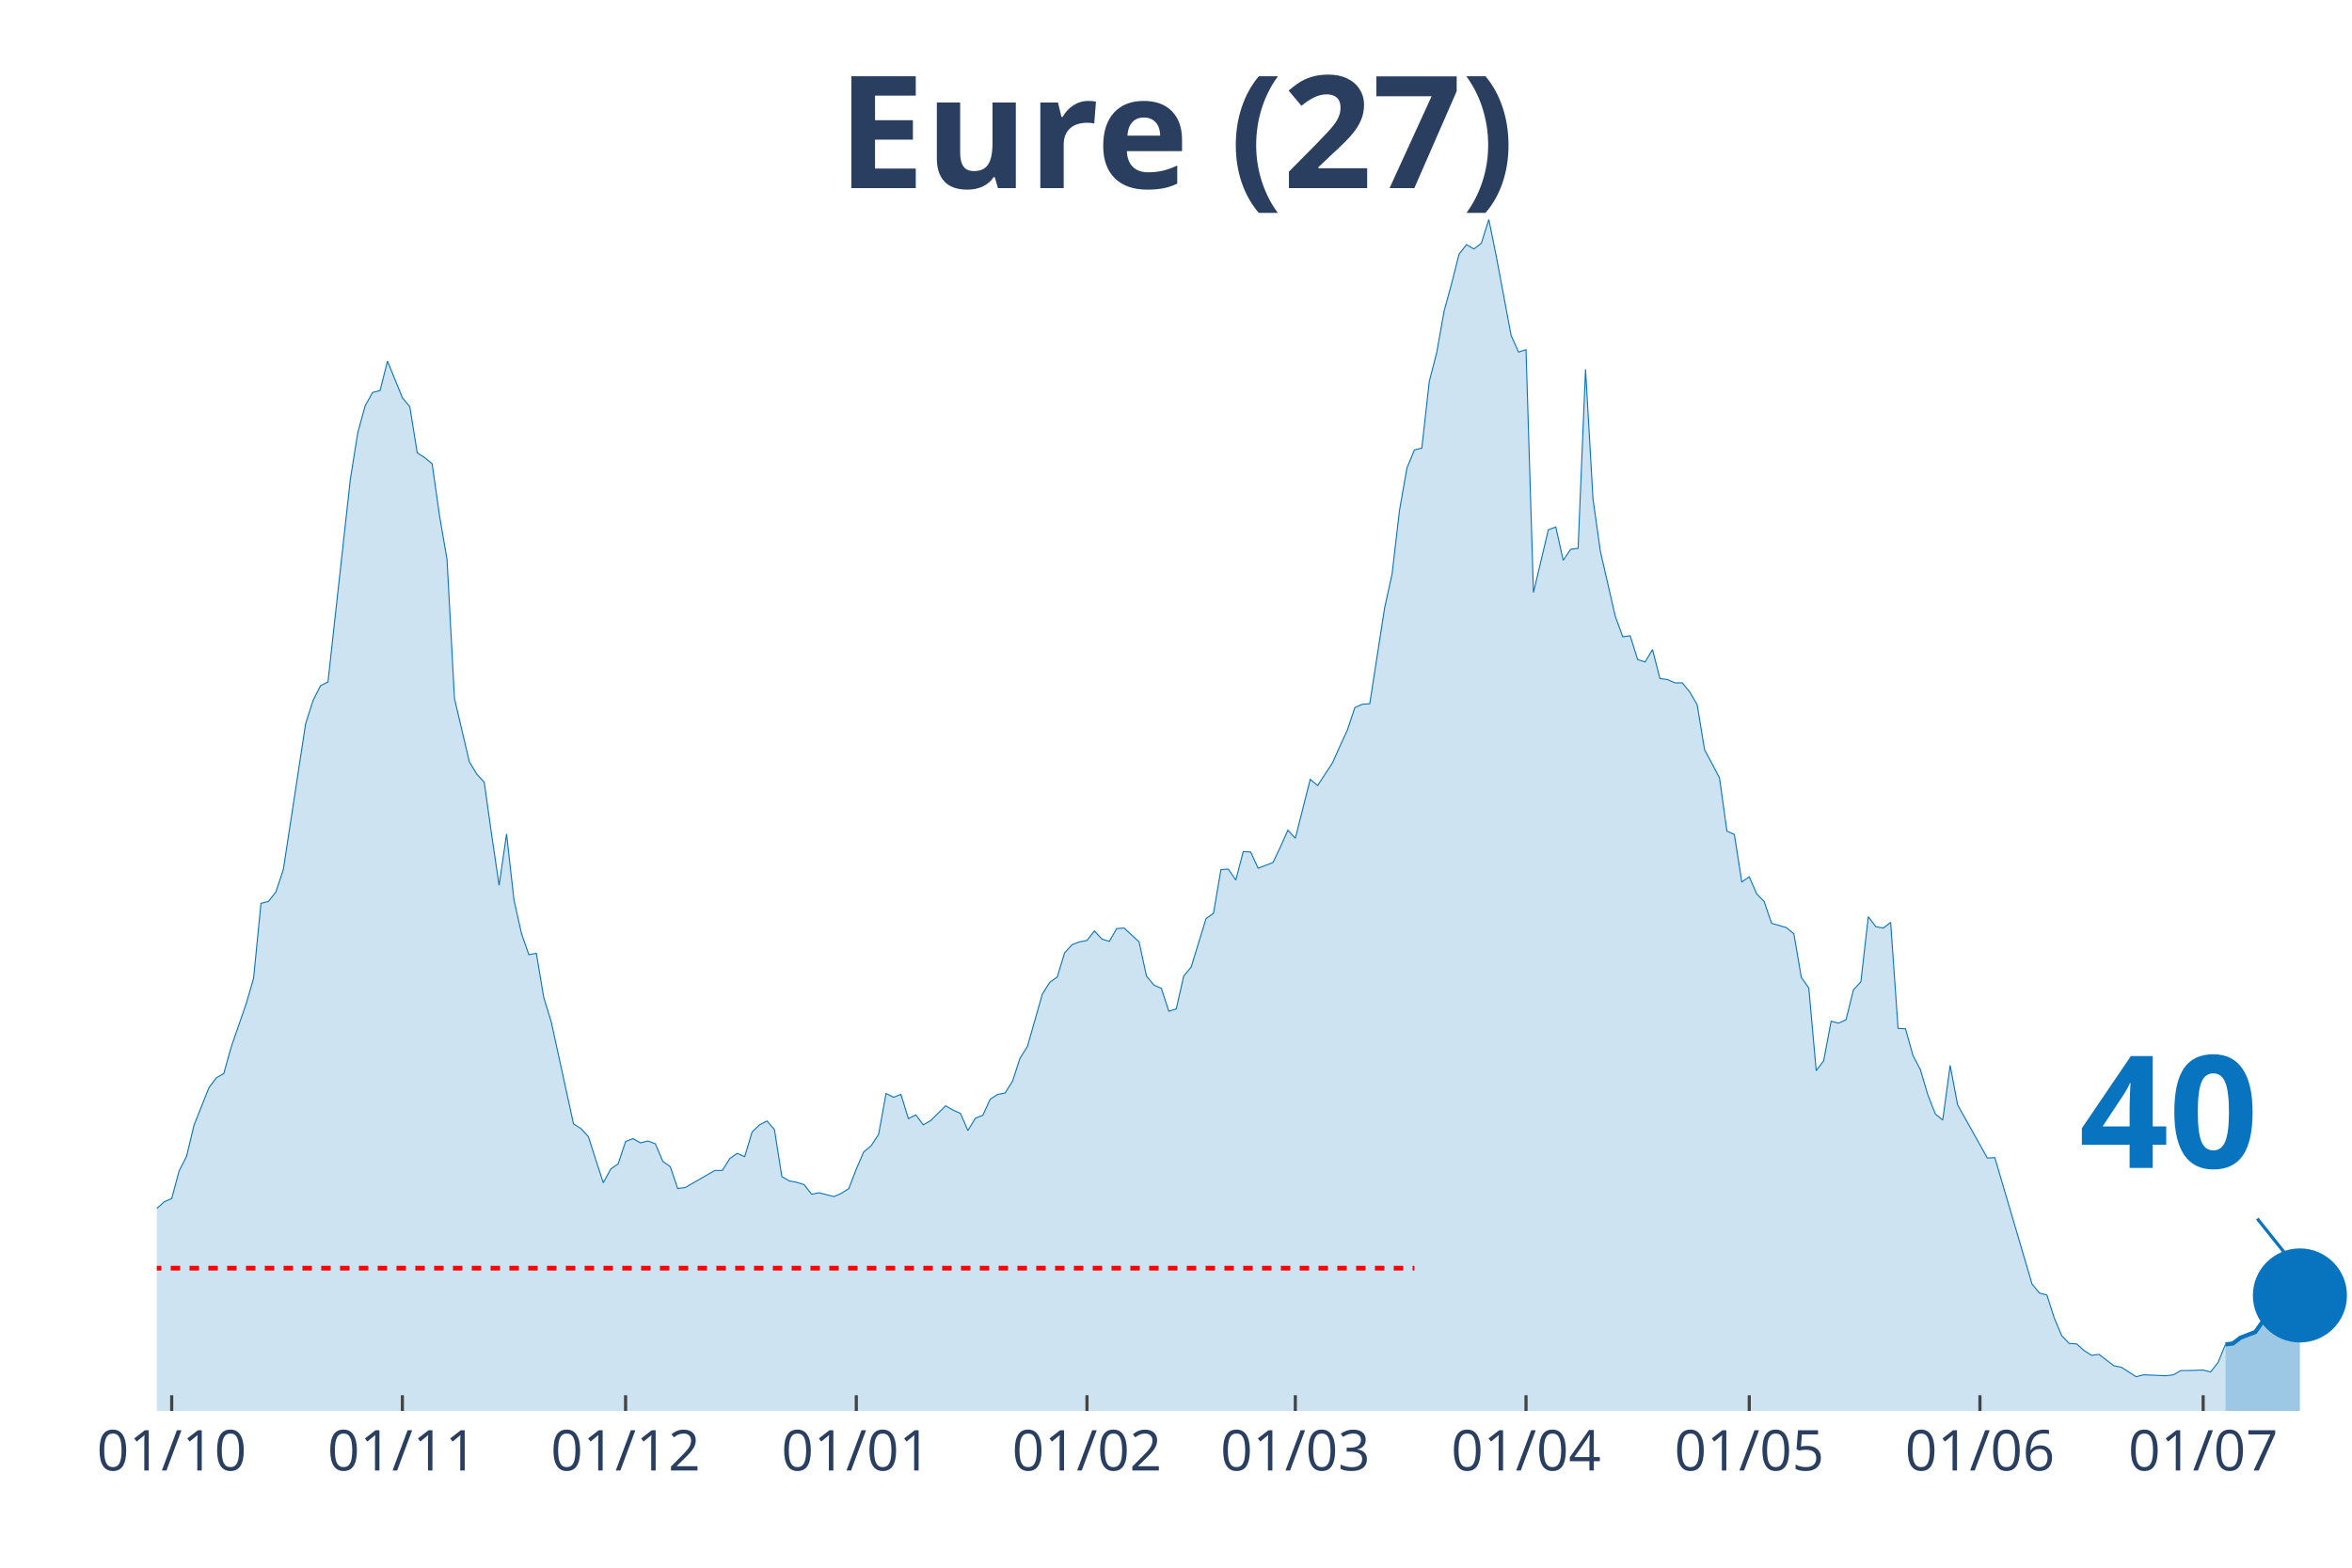
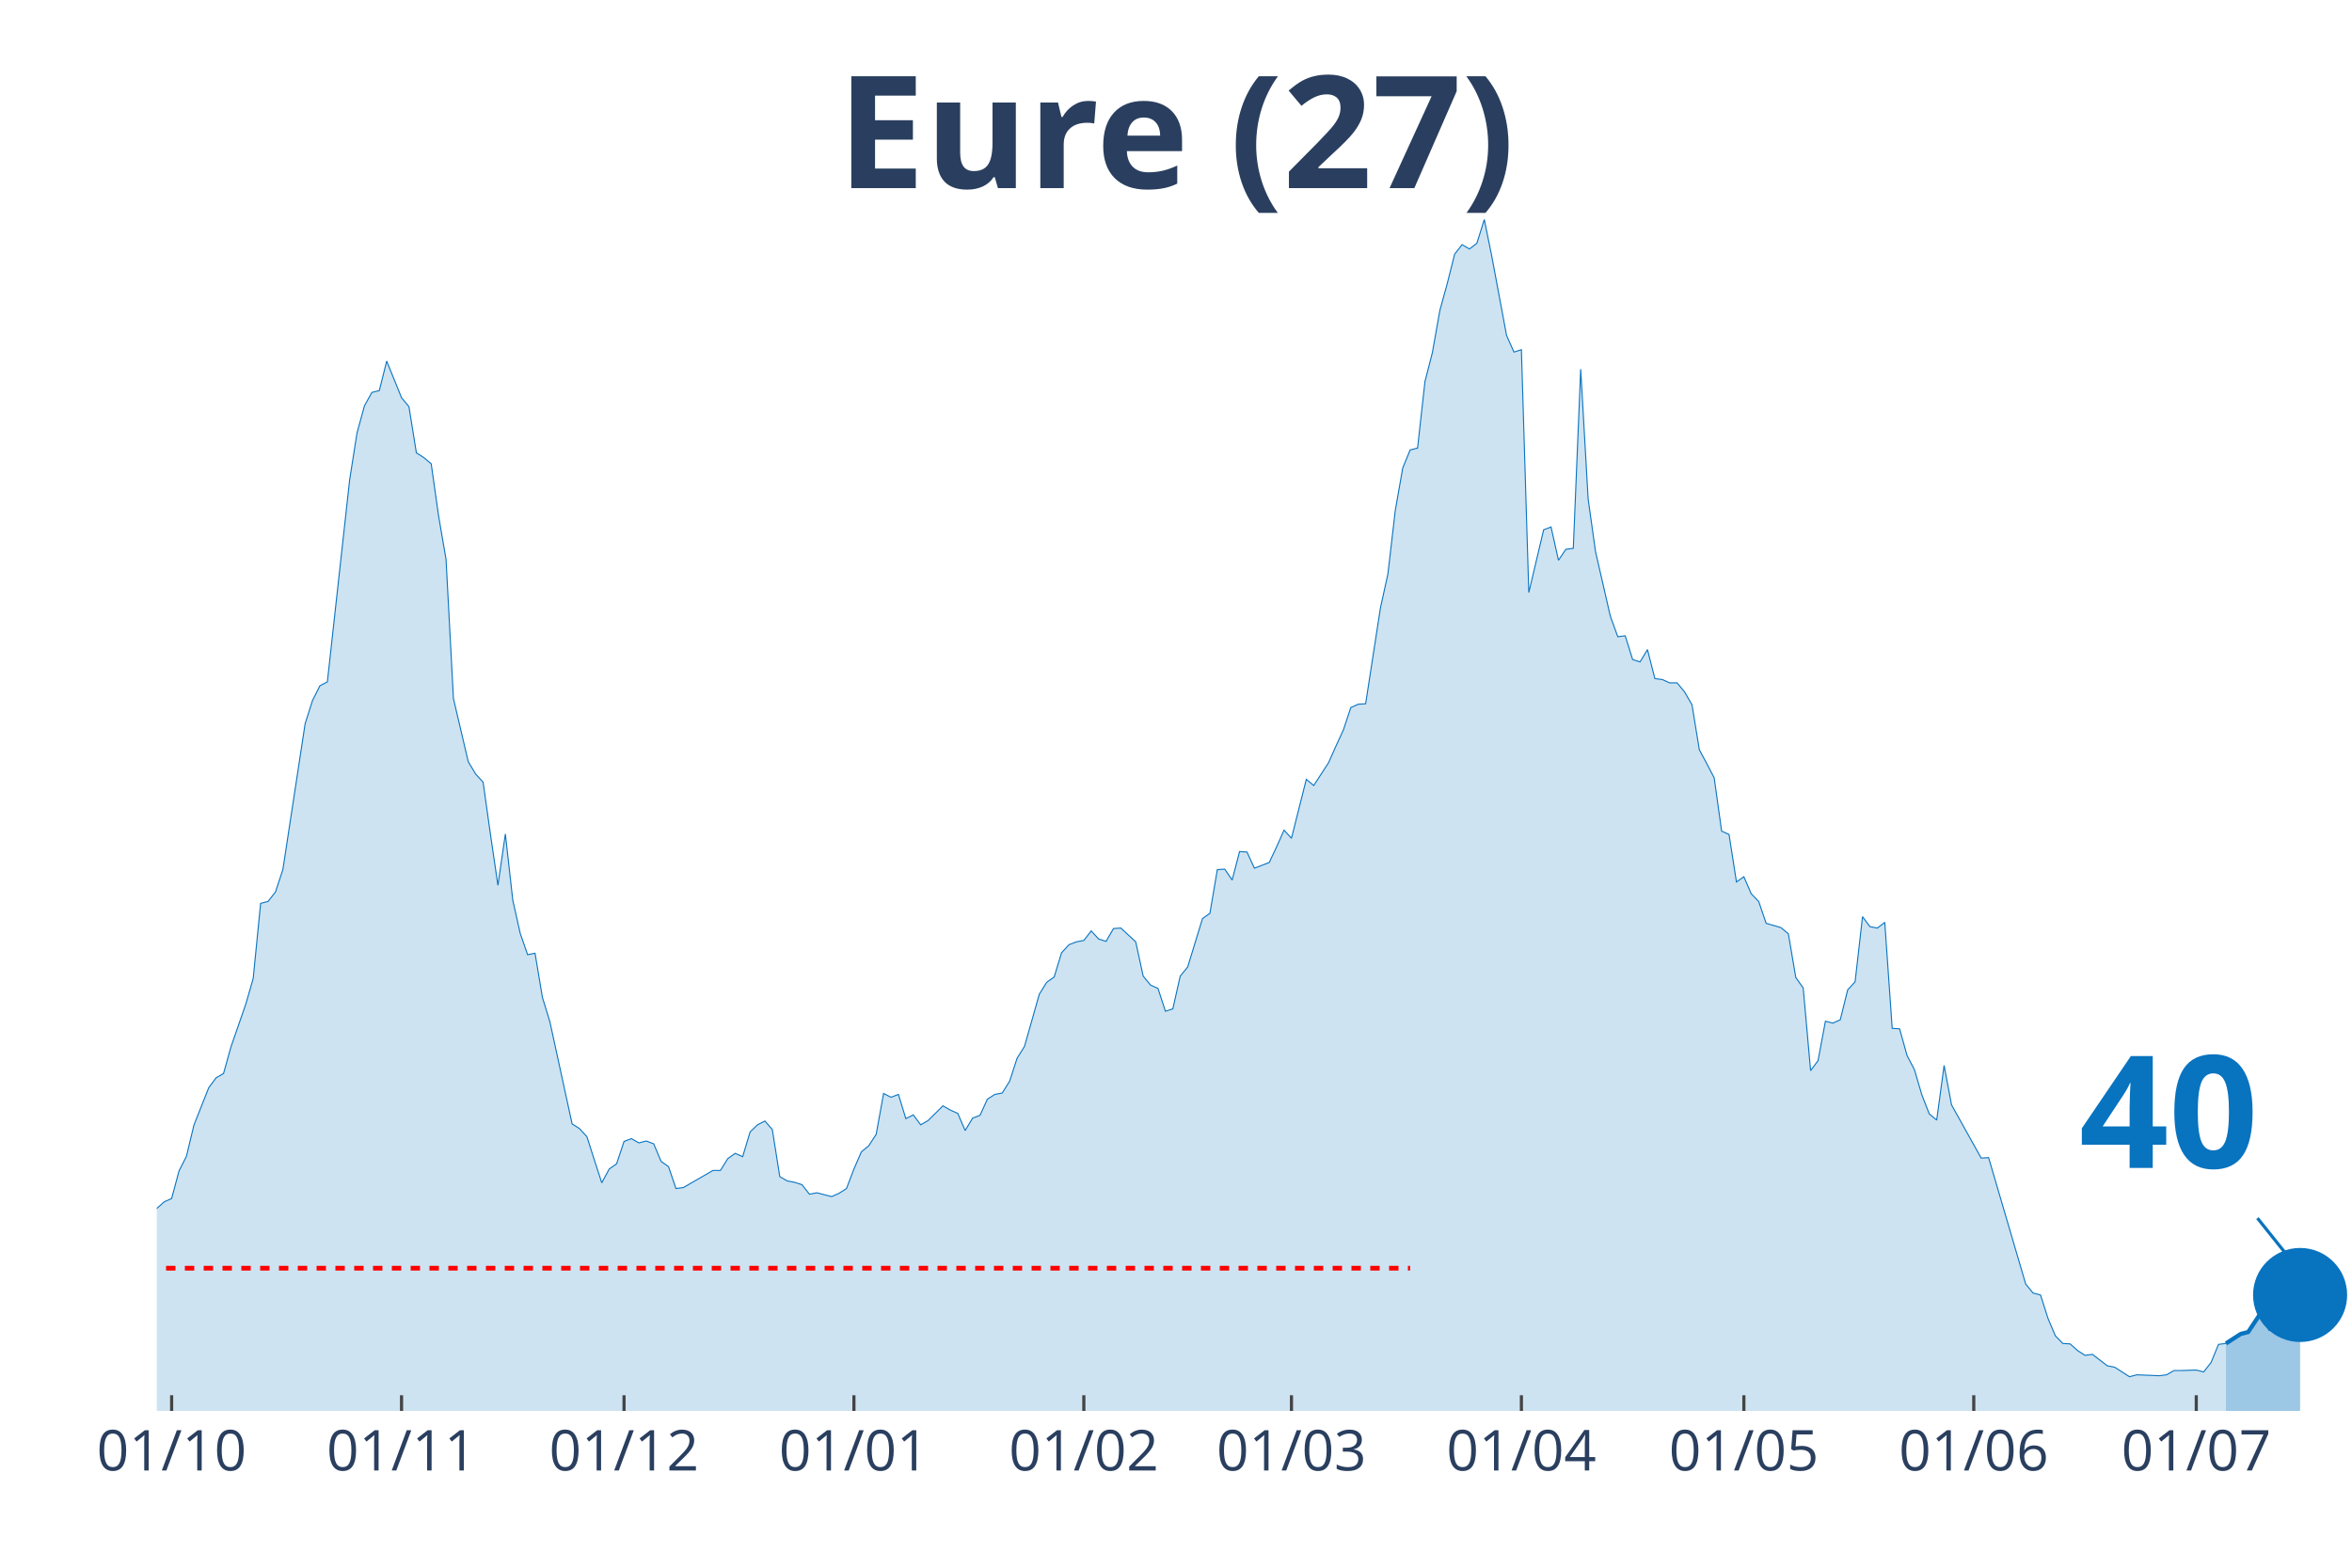
<svg xmlns="http://www.w3.org/2000/svg" class="main-svg" width="1125" height="750" style="" viewBox="0 0 750 500">
  <rect x="0" y="0" width="750" height="500" style="fill: rgb(0, 0, 0); fill-opacity: 0;" />
-   <defs id="defs-119bdb">
+   <defs id="defs-712a67">
    <g class="clips">
-       <clipPath id="clip119bdbxyplot" class="plotclip">
+       <clipPath id="clip712a67xyplot" class="plotclip">
        <rect width="700" height="380" />
      </clipPath>
-       <clipPath class="axesclip" id="clip119bdbx">
+       <clipPath class="axesclip" id="clip712a67x">
        <rect x="50" y="0" width="700" height="500" />
      </clipPath>
-       <clipPath class="axesclip" id="clip119bdby">
+       <clipPath class="axesclip" id="clip712a67y">
        <rect x="0" y="70" width="750" height="380" />
      </clipPath>
-       <clipPath class="axesclip" id="clip119bdbxy">
+       <clipPath class="axesclip" id="clip712a67xy">
        <rect x="50" y="70" width="700" height="380" />
      </clipPath>
    </g>
    <g class="gradients" />
  </defs>
  <g class="bglayer">
    <rect class="bg" x="50" y="70" width="700" height="380" style="fill: rgb(0, 0, 0); fill-opacity: 0; stroke-width: 0;" />
  </g>
  <g class="layer-below">
    <g class="imagelayer" />
    <g class="shapelayer" />
  </g>
  <g class="cartesianlayer">
    <g class="subplot xy">
      <g class="layer-subplot">
        <g class="shapelayer" />
        <g class="imagelayer" />
      </g>
      <g class="gridlayer">
        <g class="x">
-           <path class="xgrid crisp" transform="translate(54.75,0)" d="M0,70v380" style="stroke: rgb(255, 255, 255); stroke-opacity: 1; stroke-width: 1px;" />
-           <path class="xgrid crisp" transform="translate(128.31,0)" d="M0,70v380" style="stroke: rgb(255, 255, 255); stroke-opacity: 1; stroke-width: 1px;" />
-           <path class="xgrid crisp" transform="translate(199.49,0)" d="M0,70v380" style="stroke: rgb(255, 255, 255); stroke-opacity: 1; stroke-width: 1px;" />
-           <path class="xgrid crisp" transform="translate(273.05,0)" d="M0,70v380" style="stroke: rgb(255, 255, 255); stroke-opacity: 1; stroke-width: 1px;" />
-           <path class="xgrid crisp" transform="translate(346.61,0)" d="M0,70v380" style="stroke: rgb(255, 255, 255); stroke-opacity: 1; stroke-width: 1px;" />
-           <path class="xgrid crisp" transform="translate(413.05,0)" d="M0,70v380" style="stroke: rgb(255, 255, 255); stroke-opacity: 1; stroke-width: 1px;" />
-           <path class="xgrid crisp" transform="translate(486.61,0)" d="M0,70v380" style="stroke: rgb(255, 255, 255); stroke-opacity: 1; stroke-width: 1px;" />
-           <path class="xgrid crisp" transform="translate(557.8,0)" d="M0,70v380" style="stroke: rgb(255, 255, 255); stroke-opacity: 1; stroke-width: 1px;" />
-           <path class="xgrid crisp" transform="translate(631.36,0)" d="M0,70v380" style="stroke: rgb(255, 255, 255); stroke-opacity: 1; stroke-width: 1px;" />
-           <path class="xgrid crisp" transform="translate(702.54,0)" d="M0,70v380" style="stroke: rgb(255, 255, 255); stroke-opacity: 1; stroke-width: 1px;" />
+           <path class="xgrid crisp" transform="translate(54.73,0)" d="M0,70v380" style="stroke: rgb(255, 255, 255); stroke-opacity: 1; stroke-width: 1px;" />
+           <path class="xgrid crisp" transform="translate(128.04,0)" d="M0,70v380" style="stroke: rgb(255, 255, 255); stroke-opacity: 1; stroke-width: 1px;" />
+           <path class="xgrid crisp" transform="translate(198.99,0)" d="M0,70v380" style="stroke: rgb(255, 255, 255); stroke-opacity: 1; stroke-width: 1px;" />
+           <path class="xgrid crisp" transform="translate(272.3,0)" d="M0,70v380" style="stroke: rgb(255, 255, 255); stroke-opacity: 1; stroke-width: 1px;" />
+           <path class="xgrid crisp" transform="translate(345.61,0)" d="M0,70v380" style="stroke: rgb(255, 255, 255); stroke-opacity: 1; stroke-width: 1px;" />
+           <path class="xgrid crisp" transform="translate(411.82,0)" d="M0,70v380" style="stroke: rgb(255, 255, 255); stroke-opacity: 1; stroke-width: 1px;" />
+           <path class="xgrid crisp" transform="translate(485.14,0)" d="M0,70v380" style="stroke: rgb(255, 255, 255); stroke-opacity: 1; stroke-width: 1px;" />
+           <path class="xgrid crisp" transform="translate(556.08,0)" d="M0,70v380" style="stroke: rgb(255, 255, 255); stroke-opacity: 1; stroke-width: 1px;" />
+           <path class="xgrid crisp" transform="translate(629.39,0)" d="M0,70v380" style="stroke: rgb(255, 255, 255); stroke-opacity: 1; stroke-width: 1px;" />
+           <path class="xgrid crisp" transform="translate(700.34,0)" d="M0,70v380" style="stroke: rgb(255, 255, 255); stroke-opacity: 1; stroke-width: 1px;" />
        </g>
        <g class="y" />
      </g>
      <g class="zerolinelayer" />
      <path class="xlines-below" />
      <path class="ylines-below" />
      <g class="overlines-below" />
      <g class="xaxislayer-below" />
      <g class="yaxislayer-below" />
      <g class="overaxes-below" />
-       <g class="plot" transform="translate(50, 70)" clip-path="url('#clip119bdbxyplot')">
+       <g class="plot" transform="translate(50, 70)" clip-path="url('#clip712a67xyplot')">
        <g class="scatterlayer mlayer">
-           <g class="trace scatter tracede99f4" style="stroke-miterlimit: 2;">
+           <g class="trace scatter trace814543" style="stroke-miterlimit: 2;">
            <g class="fills">
              <g>
-                 <path class="js-fill" d="M659.66,380L-322.71,380L-322.71,375.76L-306.1,377.12L-303.73,377.12L-287.12,378.79L-284.75,378.64L-242.03,378.48L-239.66,379.09L-208.81,377.88L-206.44,377.88L-170.85,378.48L-168.47,378.03L-161.36,378.79L-158.98,378.48L-111.53,370.91L-109.15,370L-104.41,366.51L-102.03,365.9L-97.29,366.96L-94.92,367.12L-85.42,360.6L-83.05,356.35L-78.31,353.17L-75.93,347.71L-71.19,345.9L-68.81,346.5L-66.44,343.17L-64.07,343.32L-59.32,342.71L-56.95,338.62L-52.2,327.86L-49.83,328.77L-47.46,325.43L-45.08,326.04L-42.71,318.01L-40.34,314.82L-37.97,313L-35.59,313.46L-33.22,311.64L-30.85,311.34L-28.47,311.64L-26.1,313.16L-23.73,305.73L-21.36,304.21L-16.61,299.06L-14.24,302.09L-11.86,302.54L-9.49,305.58L-7.12,314.06L-4.75,316.79L0,315.43L2.37,313.31L4.75,312.25L7.12,303.45L9.49,298.76L11.86,288.9L16.61,276.93L18.98,273.75L21.36,272.38L23.73,263.89L28.47,250.25L30.85,242.07L33.22,218.12L35.59,217.51L37.97,214.48L40.34,207.36L47.46,160.82L49.83,153.39L52.2,148.7L54.58,147.48L61.69,83.06L64.07,68.06L66.44,59.42L68.81,55.17L71.19,54.57L73.56,45.17L78.31,56.84L80.68,59.72L83.05,74.42L85.42,75.94L87.8,77.91L90.17,94.58L92.54,108.38L94.92,152.79L99.66,172.95L102.03,176.89L104.41,179.47L106.78,196.29L109.15,212.36L111.53,195.99L113.9,217.06L116.27,227.67L118.64,234.49L121.02,234.03L123.39,248.13L125.76,255.86L132.88,288.45L135.25,289.96L137.63,292.54L140,299.97L142.37,307.24L144.75,302.85L147.12,301.18L149.49,294.06L151.86,293.15L154.24,294.51L156.61,293.91L158.98,294.81L161.36,300.42L163.73,302.09L166.1,309.06L168.47,308.76L177.97,303.3L180.34,303.3L182.71,299.51L185.08,297.85L187.46,298.91L189.83,291.03L192.2,288.75L194.58,287.54L196.95,290.27L199.32,305.27L201.69,306.64L204.07,307.09L206.44,307.85L208.81,310.88L211.19,310.43L213.56,311.03L215.93,311.64L218.31,310.58L220.68,309.06L223.05,302.85L225.42,297.39L227.8,295.42L230.17,291.78L232.54,278.75L234.92,279.96L237.29,279.05L239.66,286.78L242.03,285.57L244.41,288.75L246.78,287.39L251.53,282.69L253.9,284.05L256.27,285.11L258.64,290.57L261.02,286.63L263.39,285.72L265.76,280.57L268.14,279.05L270.51,278.6L272.88,274.81L275.25,267.53L277.63,263.74L282.37,247.07L284.75,243.28L287.12,241.61L289.49,233.88L291.86,231.3L294.24,230.39L296.61,229.94L298.98,226.91L301.36,229.49L303.73,230.24L306.1,226.15L308.47,226L313.22,230.39L315.59,241.31L317.97,244.19L320.34,245.25L322.71,252.52L325.08,251.77L327.46,241.31L329.83,238.43L334.58,222.97L336.95,221.3L339.32,207.36L341.69,207.2L344.07,210.69L346.44,201.6L348.81,201.75L351.19,206.9L355.93,205.08L358.31,200.08L360.68,194.77L363.05,197.35L367.8,178.56L370.17,180.53L374.92,173.25L377.29,167.95L379.66,162.79L382.03,155.67L384.41,154.61L386.78,154.46L391.53,123.84L393.9,113.08L396.27,92.76L398.64,79.27L401.02,73.51L403.39,72.91L405.76,51.69L408.14,42.44L410.51,29.1L412.88,20.46L415.25,11.07L417.63,8.03L420,9.4L422.37,7.58L424.75,0L427.12,11.67L431.86,36.98L434.24,42.29L436.61,41.53L438.98,118.99L443.73,98.98L446.1,98.07L448.47,108.68L450.85,105.19L453.22,104.89L455.59,47.75L457.97,89.13L460.34,105.95L465.08,126.57L467.46,133.08L469.83,132.78L472.2,140.36L474.58,141.12L476.95,137.18L479.32,146.42L481.69,146.73L484.07,147.79L486.44,147.79L488.81,150.67L491.19,154.76L493.56,169.16L495.93,173.55L498.31,178.1L500.68,195.08L503.05,196.14L505.42,211.3L507.8,209.63L510.17,215.09L512.54,217.51L514.92,224.48L519.66,225.85L522.03,227.82L524.41,241.76L526.78,245.1L529.15,271.47L531.53,268.29L533.9,255.71L536.27,256.31L538.64,255.25L541.02,245.7L543.39,243.13L545.76,222.36L548.14,225.54L550.51,226L552.88,224.18L555.25,257.98L557.63,258.13L560,266.62L562.37,271.17L564.75,279.2L567.12,285.27L569.49,287.24L571.86,269.8L574.24,282.39L583.73,299.36L586.1,299.21L597.97,339.53L600.34,342.41L602.71,343.02L605.08,350.44L607.46,356.05L609.83,358.48L612.2,358.63L614.58,360.75L616.95,362.27L619.32,361.96L624.07,365.6L626.44,366.06L631.19,369.09L633.56,368.48L640.68,368.78L643.05,368.48L645.42,367.12L647.8,367.12L652.54,366.96L654.92,367.57L657.29,364.54L659.66,358.78" style="fill: rgb(8, 115, 191); fill-opacity: 0.2; stroke-width: 0;" />
+                 <path class="js-fill" d="M659.8,380L-321.62,380L-321.62,375.76L-305.07,377.12L-302.7,377.12L-286.15,378.79L-283.78,378.64L-241.22,378.48L-238.85,379.09L-208.11,377.88L-205.74,377.88L-170.27,378.48L-167.91,378.03L-160.81,378.79L-158.45,378.48L-111.15,370.91L-108.78,370L-104.05,366.51L-101.69,365.9L-96.96,366.96L-94.59,367.12L-85.14,360.6L-82.77,356.35L-78.04,353.17L-75.68,347.71L-70.95,345.9L-68.58,346.5L-66.22,343.17L-63.85,343.32L-59.12,342.71L-56.76,338.62L-52.03,327.86L-49.66,328.77L-47.3,325.43L-44.93,326.04L-42.57,318.01L-40.2,314.82L-37.84,313L-35.47,313.46L-33.11,311.64L-30.74,311.34L-28.38,311.64L-26.01,313.16L-23.65,305.73L-21.28,304.21L-16.55,299.06L-14.19,302.09L-11.82,302.54L-9.46,305.58L-7.09,314.06L-4.73,316.79L0,315.43L2.36,313.31L4.73,312.25L7.09,303.45L9.46,298.76L11.82,288.9L16.55,276.93L18.92,273.75L21.28,272.38L23.65,263.89L28.38,250.25L30.74,242.07L33.11,218.12L35.47,217.51L37.84,214.48L40.2,207.36L47.3,160.82L49.66,153.39L52.03,148.7L54.39,147.48L61.49,83.06L63.85,68.06L66.22,59.42L68.58,55.17L70.95,54.57L73.31,45.17L78.04,56.84L80.41,59.72L82.77,74.42L85.14,75.94L87.5,77.91L89.86,94.58L92.23,108.38L94.59,152.79L99.32,172.95L101.69,176.89L104.05,179.47L106.42,196.29L108.78,212.36L111.15,195.99L113.51,217.06L115.88,227.67L118.24,234.49L120.61,234.03L122.97,248.13L125.34,255.86L132.43,288.45L134.8,289.96L137.16,292.54L139.53,299.97L141.89,307.24L144.26,302.85L146.62,301.18L148.99,294.06L151.35,293.15L153.72,294.51L156.08,293.91L158.45,294.81L160.81,300.42L163.18,302.09L165.54,309.06L167.91,308.76L177.36,303.3L179.73,303.3L182.09,299.51L184.46,297.85L186.82,298.91L189.19,291.03L191.55,288.75L193.92,287.54L196.28,290.27L198.65,305.27L201.01,306.64L203.38,307.09L205.74,307.85L208.11,310.88L210.47,310.43L212.84,311.03L215.2,311.64L217.57,310.58L219.93,309.06L222.3,302.85L224.66,297.39L227.03,295.42L229.39,291.78L231.76,278.75L234.12,279.96L236.49,279.05L238.85,286.78L241.22,285.57L243.58,288.75L245.95,287.39L250.68,282.69L253.04,284.05L255.41,285.11L257.77,290.57L260.14,286.63L262.5,285.72L264.86,280.57L267.23,279.05L269.59,278.6L271.96,274.81L274.32,267.53L276.69,263.74L281.42,247.07L283.78,243.28L286.15,241.61L288.51,233.88L290.88,231.3L293.24,230.39L295.61,229.94L297.97,226.91L300.34,229.49L302.7,230.24L305.07,226.15L307.43,226L312.16,230.39L314.53,241.31L316.89,244.19L319.26,245.25L321.62,252.52L323.99,251.77L326.35,241.31L328.72,238.43L333.45,222.97L335.81,221.3L338.18,207.36L340.54,207.2L342.91,210.69L345.27,201.6L347.64,201.75L350,206.9L354.73,205.08L357.09,200.08L359.46,194.77L361.82,197.35L366.55,178.56L368.92,180.53L373.65,173.25L376.01,167.95L378.38,162.79L380.74,155.67L383.11,154.61L385.47,154.46L390.2,123.84L392.57,113.08L394.93,92.76L397.3,79.27L399.66,73.51L402.03,72.91L404.39,51.69L406.76,42.44L409.12,29.1L411.49,20.46L413.85,11.07L416.22,8.03L418.58,9.4L420.95,7.58L423.31,0L425.68,11.67L430.41,36.98L432.77,42.29L435.14,41.53L437.5,118.99L442.23,98.98L444.59,98.07L446.96,108.68L449.32,105.19L451.69,104.89L454.05,47.75L456.42,89.13L458.78,105.95L463.51,126.57L465.88,133.08L468.24,132.78L470.61,140.36L472.97,141.12L475.34,137.18L477.7,146.42L480.07,146.73L482.43,147.79L484.8,147.79L487.16,150.67L489.53,154.76L491.89,169.16L494.26,173.55L496.62,178.1L498.99,195.08L501.35,196.14L503.72,211.3L506.08,209.63L508.45,215.09L510.81,217.51L513.18,224.48L517.91,225.85L520.27,227.82L522.64,241.76L525,245.1L527.36,271.47L529.73,268.29L532.09,255.71L534.46,256.31L536.82,255.25L539.19,245.7L541.55,243.13L543.92,222.36L546.28,225.54L548.65,226L551.01,224.18L553.38,257.98L555.74,258.13L558.11,266.62L560.47,271.17L562.84,279.2L565.2,285.27L567.57,287.24L569.93,269.8L572.3,282.39L581.76,299.36L584.12,299.21L595.95,339.53L598.31,342.41L600.68,343.02L603.04,350.44L605.41,356.05L607.77,358.48L610.14,358.63L612.5,360.75L614.86,362.27L617.23,361.96L621.96,365.6L624.32,366.06L629.05,369.09L631.42,368.48L638.51,368.78L640.88,368.48L643.24,367.12L645.61,367.12L650.34,366.96L652.7,367.57L655.07,364.54L657.43,358.78L659.8,358.48" style="fill: rgb(8, 115, 191); fill-opacity: 0.2; stroke-width: 0;" />
              </g>
            </g>
            <g class="errorbars" />
            <g class="lines">
-               <path class="js-line" d="M-322.71,375.76L-306.1,377.12L-303.73,377.12L-287.12,378.79L-284.75,378.64L-242.03,378.48L-239.66,379.09L-208.81,377.88L-206.44,377.88L-170.85,378.48L-168.47,378.03L-161.36,378.79L-158.98,378.48L-111.53,370.91L-109.15,370L-104.41,366.51L-102.03,365.9L-97.29,366.96L-94.92,367.12L-85.42,360.6L-83.05,356.35L-78.31,353.17L-75.93,347.71L-71.19,345.9L-68.81,346.5L-66.44,343.17L-64.07,343.32L-59.32,342.71L-56.95,338.62L-52.2,327.86L-49.83,328.77L-47.46,325.43L-45.08,326.04L-42.71,318.01L-40.34,314.82L-37.97,313L-35.59,313.46L-33.22,311.64L-30.85,311.34L-28.47,311.64L-26.1,313.16L-23.73,305.73L-21.36,304.21L-16.61,299.06L-14.24,302.09L-11.86,302.54L-9.49,305.58L-7.12,314.06L-4.75,316.79L0,315.43L2.37,313.31L4.75,312.25L7.12,303.45L9.49,298.76L11.86,288.9L16.61,276.93L18.98,273.75L21.36,272.38L23.73,263.89L28.47,250.25L30.85,242.07L33.22,218.12L35.59,217.51L37.97,214.48L40.34,207.36L47.46,160.82L49.83,153.39L52.2,148.7L54.58,147.48L61.69,83.06L64.07,68.06L66.44,59.42L68.81,55.17L71.19,54.57L73.56,45.17L78.31,56.84L80.68,59.72L83.05,74.42L85.42,75.94L87.8,77.91L90.17,94.58L92.54,108.38L94.92,152.79L99.66,172.95L102.03,176.89L104.41,179.47L106.78,196.29L109.15,212.36L111.53,195.99L113.9,217.06L116.27,227.67L118.64,234.49L121.02,234.03L123.39,248.13L125.76,255.86L132.88,288.45L135.25,289.96L137.63,292.54L140,299.97L142.37,307.24L144.75,302.85L147.12,301.18L149.49,294.06L151.86,293.15L154.24,294.51L156.61,293.91L158.98,294.81L161.36,300.42L163.73,302.09L166.1,309.06L168.47,308.76L177.97,303.3L180.34,303.3L182.71,299.51L185.08,297.85L187.46,298.91L189.83,291.03L192.2,288.75L194.58,287.54L196.95,290.27L199.32,305.27L201.69,306.64L204.07,307.09L206.44,307.85L208.81,310.88L211.19,310.43L213.56,311.03L215.93,311.64L218.31,310.58L220.68,309.06L223.05,302.85L225.42,297.39L227.8,295.42L230.17,291.78L232.54,278.75L234.92,279.96L237.29,279.05L239.66,286.78L242.03,285.57L244.41,288.75L246.78,287.39L251.53,282.69L253.9,284.05L256.27,285.11L258.64,290.57L261.02,286.63L263.39,285.72L265.76,280.57L268.14,279.05L270.51,278.6L272.88,274.81L275.25,267.53L277.63,263.74L282.37,247.07L284.75,243.28L287.12,241.61L289.49,233.88L291.86,231.3L294.24,230.39L296.61,229.94L298.98,226.91L301.36,229.49L303.73,230.24L306.1,226.15L308.47,226L313.22,230.39L315.59,241.31L317.97,244.19L320.34,245.25L322.71,252.52L325.08,251.77L327.46,241.31L329.83,238.43L334.58,222.97L336.95,221.3L339.32,207.36L341.69,207.2L344.07,210.69L346.44,201.6L348.81,201.75L351.19,206.9L355.93,205.08L358.31,200.08L360.68,194.77L363.05,197.35L367.8,178.56L370.17,180.53L374.92,173.25L377.29,167.95L379.66,162.79L382.03,155.67L384.41,154.61L386.78,154.46L391.53,123.84L393.9,113.08L396.27,92.76L398.64,79.27L401.02,73.51L403.39,72.91L405.76,51.69L408.14,42.44L410.51,29.1L412.88,20.46L415.25,11.07L417.63,8.03L420,9.4L422.37,7.58L424.75,0L427.12,11.67L431.86,36.98L434.24,42.29L436.61,41.53L438.98,118.99L443.73,98.98L446.1,98.07L448.47,108.68L450.85,105.19L453.22,104.89L455.59,47.75L457.97,89.13L460.34,105.95L465.08,126.57L467.46,133.08L469.83,132.78L472.2,140.36L474.58,141.12L476.95,137.18L479.32,146.42L481.69,146.73L484.07,147.79L486.44,147.79L488.81,150.67L491.19,154.76L493.56,169.16L495.93,173.55L498.31,178.1L500.68,195.08L503.05,196.14L505.42,211.3L507.8,209.63L510.17,215.09L512.54,217.51L514.92,224.48L519.66,225.85L522.03,227.82L524.41,241.76L526.78,245.1L529.15,271.47L531.53,268.29L533.9,255.71L536.27,256.31L538.64,255.25L541.02,245.7L543.39,243.13L545.76,222.36L548.14,225.54L550.51,226L552.88,224.18L555.25,257.98L557.63,258.13L560,266.62L562.37,271.17L564.75,279.2L567.12,285.27L569.49,287.24L571.86,269.8L574.24,282.39L583.73,299.36L586.1,299.21L597.97,339.53L600.34,342.41L602.71,343.02L605.08,350.44L607.46,356.05L609.83,358.48L612.2,358.63L614.58,360.75L616.95,362.27L619.32,361.96L624.07,365.6L626.44,366.06L631.19,369.09L633.56,368.48L640.68,368.78L643.05,368.48L645.42,367.12L647.8,367.12L652.54,366.96L654.92,367.57L657.29,364.54L659.66,358.78" style="vector-effect: non-scaling-stroke; fill: none; stroke: rgb(8, 115, 191); stroke-opacity: 1; stroke-width: 0.5px; opacity: 1;" />
+               <path class="js-line" d="M-321.62,375.76L-305.07,377.12L-302.7,377.12L-286.15,378.79L-283.78,378.64L-241.22,378.48L-238.85,379.09L-208.11,377.88L-205.74,377.88L-170.27,378.48L-167.91,378.03L-160.81,378.79L-158.45,378.48L-111.15,370.91L-108.78,370L-104.05,366.51L-101.69,365.9L-96.96,366.96L-94.59,367.12L-85.14,360.6L-82.77,356.35L-78.04,353.17L-75.68,347.71L-70.95,345.9L-68.58,346.5L-66.22,343.17L-63.85,343.32L-59.12,342.71L-56.76,338.62L-52.03,327.86L-49.66,328.77L-47.3,325.43L-44.93,326.04L-42.57,318.01L-40.2,314.82L-37.84,313L-35.47,313.46L-33.11,311.64L-30.74,311.34L-28.38,311.64L-26.01,313.16L-23.65,305.73L-21.28,304.21L-16.55,299.06L-14.19,302.09L-11.82,302.54L-9.46,305.58L-7.09,314.06L-4.73,316.79L0,315.43L2.36,313.31L4.73,312.25L7.09,303.45L9.46,298.76L11.82,288.9L16.55,276.93L18.92,273.75L21.28,272.38L23.65,263.89L28.38,250.25L30.74,242.07L33.11,218.12L35.47,217.51L37.84,214.48L40.2,207.36L47.3,160.82L49.66,153.39L52.03,148.7L54.39,147.48L61.49,83.06L63.85,68.06L66.22,59.42L68.58,55.17L70.95,54.57L73.31,45.17L78.04,56.84L80.41,59.72L82.77,74.42L85.14,75.94L87.5,77.91L89.86,94.58L92.23,108.38L94.59,152.79L99.32,172.95L101.69,176.89L104.05,179.47L106.42,196.29L108.78,212.36L111.15,195.99L113.51,217.06L115.88,227.67L118.24,234.49L120.61,234.03L122.97,248.13L125.34,255.86L132.43,288.45L134.8,289.96L137.16,292.54L139.53,299.97L141.89,307.24L144.26,302.85L146.62,301.18L148.99,294.06L151.35,293.15L153.72,294.51L156.08,293.91L158.45,294.81L160.81,300.42L163.18,302.09L165.54,309.06L167.91,308.76L177.36,303.3L179.73,303.3L182.09,299.51L184.46,297.85L186.82,298.91L189.19,291.03L191.55,288.75L193.92,287.54L196.28,290.27L198.65,305.27L201.01,306.64L203.38,307.09L205.74,307.85L208.11,310.88L210.47,310.43L212.84,311.03L215.2,311.64L217.57,310.58L219.93,309.06L222.3,302.85L224.66,297.39L227.03,295.42L229.39,291.78L231.76,278.75L234.12,279.96L236.49,279.05L238.85,286.78L241.22,285.57L243.58,288.75L245.95,287.39L250.68,282.69L253.04,284.05L255.41,285.11L257.77,290.57L260.14,286.63L262.5,285.72L264.86,280.57L267.23,279.05L269.59,278.6L271.96,274.81L274.32,267.53L276.69,263.74L281.42,247.07L283.78,243.28L286.15,241.61L288.51,233.88L290.88,231.3L293.24,230.39L295.61,229.94L297.97,226.91L300.34,229.49L302.7,230.24L305.07,226.15L307.43,226L312.16,230.39L314.53,241.31L316.89,244.19L319.26,245.25L321.62,252.52L323.99,251.77L326.35,241.31L328.72,238.43L333.45,222.97L335.81,221.3L338.18,207.36L340.54,207.2L342.91,210.69L345.27,201.6L347.64,201.75L350,206.9L354.73,205.08L357.09,200.08L359.46,194.77L361.82,197.35L366.55,178.56L368.92,180.53L373.65,173.25L376.01,167.95L378.38,162.79L380.74,155.67L383.11,154.61L385.47,154.46L390.2,123.84L392.57,113.08L394.93,92.76L397.3,79.27L399.66,73.51L402.03,72.91L404.39,51.69L406.76,42.44L409.12,29.1L411.49,20.46L413.85,11.07L416.22,8.03L418.58,9.4L420.95,7.58L423.31,0L425.68,11.67L430.41,36.98L432.77,42.29L435.14,41.53L437.5,118.99L442.23,98.98L444.59,98.07L446.96,108.68L449.32,105.19L451.69,104.89L454.05,47.75L456.42,89.13L458.78,105.95L463.51,126.57L465.88,133.08L468.24,132.78L470.61,140.36L472.97,141.12L475.34,137.18L477.7,146.42L480.07,146.73L482.43,147.79L484.8,147.79L487.16,150.67L489.53,154.76L491.89,169.16L494.26,173.55L496.62,178.1L498.99,195.08L501.35,196.14L503.72,211.3L506.08,209.63L508.45,215.09L510.81,217.51L513.18,224.48L517.91,225.85L520.27,227.82L522.64,241.76L525,245.1L527.36,271.47L529.73,268.29L532.09,255.71L534.46,256.31L536.82,255.25L539.19,245.7L541.55,243.13L543.92,222.36L546.28,225.54L548.65,226L551.01,224.18L553.38,257.98L555.74,258.13L558.11,266.62L560.47,271.17L562.84,279.2L565.2,285.27L567.57,287.24L569.93,269.8L572.3,282.39L581.76,299.36L584.12,299.21L595.95,339.53L598.31,342.41L600.68,343.02L603.04,350.44L605.41,356.05L607.77,358.48L610.14,358.63L612.5,360.75L614.86,362.27L617.23,361.96L621.96,365.6L624.32,366.06L629.05,369.09L631.42,368.48L638.51,368.78L640.88,368.48L643.24,367.12L645.61,367.12L650.34,366.96L652.7,367.57L655.07,364.54L657.43,358.78L659.8,358.48" style="vector-effect: non-scaling-stroke; fill: none; stroke: rgb(8, 115, 191); stroke-opacity: 1; stroke-width: 0.5px; opacity: 1;" />
            </g>
            <g class="points" />
            <g class="text" />
          </g>
-           <g class="trace scatter traceb2f3e3" style="stroke-miterlimit: 2;">
+           <g class="trace scatter trace4a5b7b" style="stroke-miterlimit: 2;">
            <g class="fills">
              <g>
-                 <path class="js-fill" d="M683.39,380L659.66,380L659.66,358.78L662.03,358.48L664.41,356.66L669.15,354.84L671.53,351.5L673.9,348.17L676.27,354.69L678.64,350.29L681.02,348.47L683.39,343.17" style="fill: rgb(8, 115, 191); fill-opacity: 0.4; stroke-width: 0;" />
+                 <path class="js-fill" d="M683.45,380L659.8,380L659.8,358.48L664.53,355.44L666.89,354.84L671.62,347.71L673.99,354.23L676.35,349.84L678.72,348.02L681.08,342.71L683.45,343.02" style="fill: rgb(8, 115, 191); fill-opacity: 0.4; stroke-width: 0;" />
              </g>
            </g>
            <g class="errorbars" />
            <g class="lines">
-               <path class="js-line" d="M659.66,358.78L662.03,358.48L664.41,356.66L669.15,354.84L671.53,351.5L673.9,348.17L676.27,354.69L678.64,350.29L681.02,348.47L683.39,343.17" style="vector-effect: non-scaling-stroke; fill: none; stroke: rgb(8, 115, 191); stroke-opacity: 1; stroke-width: 2px; opacity: 1;" />
+               <path class="js-line" d="M659.8,358.48L664.53,355.44L666.89,354.84L671.62,347.71L673.99,354.23L676.35,349.84L678.72,348.02L681.08,342.71L683.45,343.02" style="vector-effect: non-scaling-stroke; fill: none; stroke: rgb(8, 115, 191); stroke-opacity: 1; stroke-width: 2px; opacity: 1;" />
            </g>
            <g class="points" />
            <g class="text" />
          </g>
-           <g class="trace scatter trace294e0d" style="stroke-miterlimit: 2; opacity: 1;">
+           <g class="trace scatter traced67370" style="stroke-miterlimit: 2; opacity: 1;">
            <g class="fills" />
            <g class="errorbars" />
            <g class="lines" />
            <g class="points">
-               <path class="point" transform="translate(683.39,343.17)" d="M15,0A15,15 0 1,1 0,-15A15,15 0 0,1 15,0Z" style="opacity: 1; stroke-width: 0px; fill: rgb(8, 115, 191); fill-opacity: 1;" />
+               <path class="point" transform="translate(683.45,343.02)" d="M15,0A15,15 0 1,1 0,-15A15,15 0 0,1 15,0Z" style="opacity: 1; stroke-width: 0px; fill: rgb(8, 115, 191); fill-opacity: 1;" />
            </g>
            <g class="text" />
          </g>
        </g>
      </g>
      <g class="overplot" />
      <path class="xlines-above crisp" style="fill: none; stroke-width: 1px; stroke: rgb(0, 0, 0); stroke-opacity: 0;" d="" />
      <path class="ylines-above crisp" style="fill: none;" d="M0,0" />
      <g class="overlines-above" />
      <g class="xaxislayer-above">
-         <path class="xtick ticks crisp" d="M0,450v-5" transform="translate(54.75,0)" style="stroke: rgb(68, 68, 68); stroke-opacity: 1; stroke-width: 1px;" />
-         <path class="xtick ticks crisp" d="M0,450v-5" transform="translate(128.31,0)" style="stroke: rgb(68, 68, 68); stroke-opacity: 1; stroke-width: 1px;" />
-         <path class="xtick ticks crisp" d="M0,450v-5" transform="translate(199.49,0)" style="stroke: rgb(68, 68, 68); stroke-opacity: 1; stroke-width: 1px;" />
-         <path class="xtick ticks crisp" d="M0,450v-5" transform="translate(273.05,0)" style="stroke: rgb(68, 68, 68); stroke-opacity: 1; stroke-width: 1px;" />
-         <path class="xtick ticks crisp" d="M0,450v-5" transform="translate(346.61,0)" style="stroke: rgb(68, 68, 68); stroke-opacity: 1; stroke-width: 1px;" />
-         <path class="xtick ticks crisp" d="M0,450v-5" transform="translate(413.05,0)" style="stroke: rgb(68, 68, 68); stroke-opacity: 1; stroke-width: 1px;" />
-         <path class="xtick ticks crisp" d="M0,450v-5" transform="translate(486.61,0)" style="stroke: rgb(68, 68, 68); stroke-opacity: 1; stroke-width: 1px;" />
-         <path class="xtick ticks crisp" d="M0,450v-5" transform="translate(557.8,0)" style="stroke: rgb(68, 68, 68); stroke-opacity: 1; stroke-width: 1px;" />
-         <path class="xtick ticks crisp" d="M0,450v-5" transform="translate(631.36,0)" style="stroke: rgb(68, 68, 68); stroke-opacity: 1; stroke-width: 1px;" />
-         <path class="xtick ticks crisp" d="M0,450v-5" transform="translate(702.54,0)" style="stroke: rgb(68, 68, 68); stroke-opacity: 1; stroke-width: 1px;" />
+         <path class="xtick ticks crisp" d="M0,450v-5" transform="translate(54.73,0)" style="stroke: rgb(68, 68, 68); stroke-opacity: 1; stroke-width: 1px;" />
+         <path class="xtick ticks crisp" d="M0,450v-5" transform="translate(128.04,0)" style="stroke: rgb(68, 68, 68); stroke-opacity: 1; stroke-width: 1px;" />
+         <path class="xtick ticks crisp" d="M0,450v-5" transform="translate(198.99,0)" style="stroke: rgb(68, 68, 68); stroke-opacity: 1; stroke-width: 1px;" />
+         <path class="xtick ticks crisp" d="M0,450v-5" transform="translate(272.3,0)" style="stroke: rgb(68, 68, 68); stroke-opacity: 1; stroke-width: 1px;" />
+         <path class="xtick ticks crisp" d="M0,450v-5" transform="translate(345.61,0)" style="stroke: rgb(68, 68, 68); stroke-opacity: 1; stroke-width: 1px;" />
+         <path class="xtick ticks crisp" d="M0,450v-5" transform="translate(411.82,0)" style="stroke: rgb(68, 68, 68); stroke-opacity: 1; stroke-width: 1px;" />
+         <path class="xtick ticks crisp" d="M0,450v-5" transform="translate(485.14,0)" style="stroke: rgb(68, 68, 68); stroke-opacity: 1; stroke-width: 1px;" />
+         <path class="xtick ticks crisp" d="M0,450v-5" transform="translate(556.08,0)" style="stroke: rgb(68, 68, 68); stroke-opacity: 1; stroke-width: 1px;" />
+         <path class="xtick ticks crisp" d="M0,450v-5" transform="translate(629.39,0)" style="stroke: rgb(68, 68, 68); stroke-opacity: 1; stroke-width: 1px;" />
+         <path class="xtick ticks crisp" d="M0,450v-5" transform="translate(700.34,0)" style="stroke: rgb(68, 68, 68); stroke-opacity: 1; stroke-width: 1px;" />
        <g class="xtick">
-           <text text-anchor="middle" x="0" y="469" transform="translate(54.75,0)" style="font-family: 'Open Sans', verdana, arial, sans-serif; font-size: 18px; fill: rgb(42, 63, 95); fill-opacity: 1; white-space: pre;">01/10</text>
+           <text text-anchor="middle" x="0" y="469" transform="translate(54.73,0)" style="font-family: 'Open Sans', verdana, arial, sans-serif; font-size: 18px; fill: rgb(42, 63, 95); fill-opacity: 1; white-space: pre;">01/10</text>
        </g>
        <g class="xtick">
-           <text text-anchor="middle" x="0" y="469" transform="translate(128.31,0)" style="font-family: 'Open Sans', verdana, arial, sans-serif; font-size: 18px; fill: rgb(42, 63, 95); fill-opacity: 1; white-space: pre;">01/11</text>
+           <text text-anchor="middle" x="0" y="469" transform="translate(128.04,0)" style="font-family: 'Open Sans', verdana, arial, sans-serif; font-size: 18px; fill: rgb(42, 63, 95); fill-opacity: 1; white-space: pre;">01/11</text>
        </g>
        <g class="xtick">
-           <text text-anchor="middle" x="0" y="469" transform="translate(199.49,0)" style="font-family: 'Open Sans', verdana, arial, sans-serif; font-size: 18px; fill: rgb(42, 63, 95); fill-opacity: 1; white-space: pre;">01/12</text>
+           <text text-anchor="middle" x="0" y="469" transform="translate(198.99,0)" style="font-family: 'Open Sans', verdana, arial, sans-serif; font-size: 18px; fill: rgb(42, 63, 95); fill-opacity: 1; white-space: pre;">01/12</text>
        </g>
        <g class="xtick">
-           <text text-anchor="middle" x="0" y="469" transform="translate(273.05,0)" style="font-family: 'Open Sans', verdana, arial, sans-serif; font-size: 18px; fill: rgb(42, 63, 95); fill-opacity: 1; white-space: pre;">01/01</text>
+           <text text-anchor="middle" x="0" y="469" transform="translate(272.3,0)" style="font-family: 'Open Sans', verdana, arial, sans-serif; font-size: 18px; fill: rgb(42, 63, 95); fill-opacity: 1; white-space: pre;">01/01</text>
        </g>
        <g class="xtick">
-           <text text-anchor="middle" x="0" y="469" transform="translate(346.61,0)" style="font-family: 'Open Sans', verdana, arial, sans-serif; font-size: 18px; fill: rgb(42, 63, 95); fill-opacity: 1; white-space: pre;">01/02</text>
+           <text text-anchor="middle" x="0" y="469" transform="translate(345.61,0)" style="font-family: 'Open Sans', verdana, arial, sans-serif; font-size: 18px; fill: rgb(42, 63, 95); fill-opacity: 1; white-space: pre;">01/02</text>
        </g>
        <g class="xtick">
-           <text text-anchor="middle" x="0" y="469" transform="translate(413.05,0)" style="font-family: 'Open Sans', verdana, arial, sans-serif; font-size: 18px; fill: rgb(42, 63, 95); fill-opacity: 1; white-space: pre;">01/03</text>
+           <text text-anchor="middle" x="0" y="469" transform="translate(411.82,0)" style="font-family: 'Open Sans', verdana, arial, sans-serif; font-size: 18px; fill: rgb(42, 63, 95); fill-opacity: 1; white-space: pre;">01/03</text>
        </g>
        <g class="xtick">
-           <text text-anchor="middle" x="0" y="469" transform="translate(486.61,0)" style="font-family: 'Open Sans', verdana, arial, sans-serif; font-size: 18px; fill: rgb(42, 63, 95); fill-opacity: 1; white-space: pre;">01/04</text>
+           <text text-anchor="middle" x="0" y="469" transform="translate(485.14,0)" style="font-family: 'Open Sans', verdana, arial, sans-serif; font-size: 18px; fill: rgb(42, 63, 95); fill-opacity: 1; white-space: pre;">01/04</text>
        </g>
        <g class="xtick">
-           <text text-anchor="middle" x="0" y="469" transform="translate(557.8,0)" style="font-family: 'Open Sans', verdana, arial, sans-serif; font-size: 18px; fill: rgb(42, 63, 95); fill-opacity: 1; white-space: pre;">01/05</text>
+           <text text-anchor="middle" x="0" y="469" transform="translate(556.08,0)" style="font-family: 'Open Sans', verdana, arial, sans-serif; font-size: 18px; fill: rgb(42, 63, 95); fill-opacity: 1; white-space: pre;">01/05</text>
        </g>
        <g class="xtick">
-           <text text-anchor="middle" x="0" y="469" transform="translate(631.36,0)" style="font-family: 'Open Sans', verdana, arial, sans-serif; font-size: 18px; fill: rgb(42, 63, 95); fill-opacity: 1; white-space: pre;">01/06</text>
+           <text text-anchor="middle" x="0" y="469" transform="translate(629.39,0)" style="font-family: 'Open Sans', verdana, arial, sans-serif; font-size: 18px; fill: rgb(42, 63, 95); fill-opacity: 1; white-space: pre;">01/06</text>
        </g>
        <g class="xtick">
-           <text text-anchor="middle" x="0" y="469" transform="translate(702.54,0)" style="font-family: 'Open Sans', verdana, arial, sans-serif; font-size: 18px; fill: rgb(42, 63, 95); fill-opacity: 1; white-space: pre;">01/07</text>
+           <text text-anchor="middle" x="0" y="469" transform="translate(700.34,0)" style="font-family: 'Open Sans', verdana, arial, sans-serif; font-size: 18px; fill: rgb(42, 63, 95); fill-opacity: 1; white-space: pre;">01/07</text>
        </g>
      </g>
      <g class="yaxislayer-above" />
      <g class="overaxes-above" />
    </g>
  </g>
  <g class="polarlayer" />
  <g class="ternarylayer" />
  <g class="geolayer" />
  <g class="funnelarealayer" />
  <g class="pielayer" />
  <g class="treemaplayer" />
  <g class="sunburstlayer" />
  <g class="glimages" />
-   <defs id="topdefs-119bdb">
+   <defs id="topdefs-712a67">
    <g class="clips" />
  </defs>
  <g class="layer-above">
    <g class="imagelayer" />
    <g class="shapelayer">
-       <path data-index="0" fill-rule="evenodd" d="M-1283.56,404.48L451.02,404.48" clip-path="url('#clip119bdbxy')" style="opacity: 1; stroke: rgb(255, 0, 0); stroke-opacity: 1; fill: rgb(0, 0, 0); fill-opacity: 0; stroke-dasharray: 3px, 3px; stroke-width: 1.5px;" />
+       <path data-index="0" fill-rule="evenodd" d="M-1279.05,404.48L449.66,404.48" clip-path="url('#clip712a67xy')" style="opacity: 1; stroke: rgb(255, 0, 0); stroke-opacity: 1; fill: rgb(0, 0, 0); fill-opacity: 0; stroke-dasharray: 3px, 3px; stroke-width: 1.5px;" />
    </g>
  </g>
  <g class="infolayer">
    <g class="g-gtitle">
      <text class="gtitle" x="375" y="25" text-anchor="middle" dy="0.7em" style="font-family: 'Open Sans', verdana, arial, sans-serif; font-size: 50px; fill: rgb(42, 63, 95); opacity: 1; font-weight: normal; white-space: pre;">
        <tspan style="font-weight:bold">Eure (27)</tspan>
      </text>
    </g>
    <g class="g-xtitle" />
    <g class="annotation" data-index="0" style="opacity: 1;">
-       <g class="annotation-text-g" transform="rotate(0,691.39,353.17)">
+       <g class="annotation-text-g" transform="rotate(0,691.45,353.02)">
        <g class="cursor-pointer" transform="translate(648, 317)">
          <rect class="bg" x="0.5" y="0.5" width="86" height="71" style="stroke-width: 1px; stroke: rgb(0, 0, 0); stroke-opacity: 0; fill: rgb(255, 255, 255); fill-opacity: 0.6;" />
          <text class="annotation-text" text-anchor="middle" x="43.531" y="55.5" style="font-family: 'Open Sans', verdana, arial, sans-serif; font-size: 50px; fill: rgb(8, 115, 191); fill-opacity: 1; white-space: pre;">
            <tspan style="font-weight:bold">40 </tspan>
          </text>
        </g>
      </g>
      <g class="annotation-arrow-g" style="opacity: 1;">
-         <path d="M719.79,388.67L731.39,403.17" style="stroke-width: 1px; stroke: rgb(8, 115, 191); stroke-opacity: 1; stroke-dasharray: 0px, 0px, 18.569px, 18.569px;" />
+         <path d="M719.85,388.52L731.45,403.02" style="stroke-width: 1px; stroke: rgb(8, 115, 191); stroke-opacity: 1; stroke-dasharray: 0px, 0px, 18.569px, 18.569px;" />
      </g>
    </g>
  </g>
</svg>
